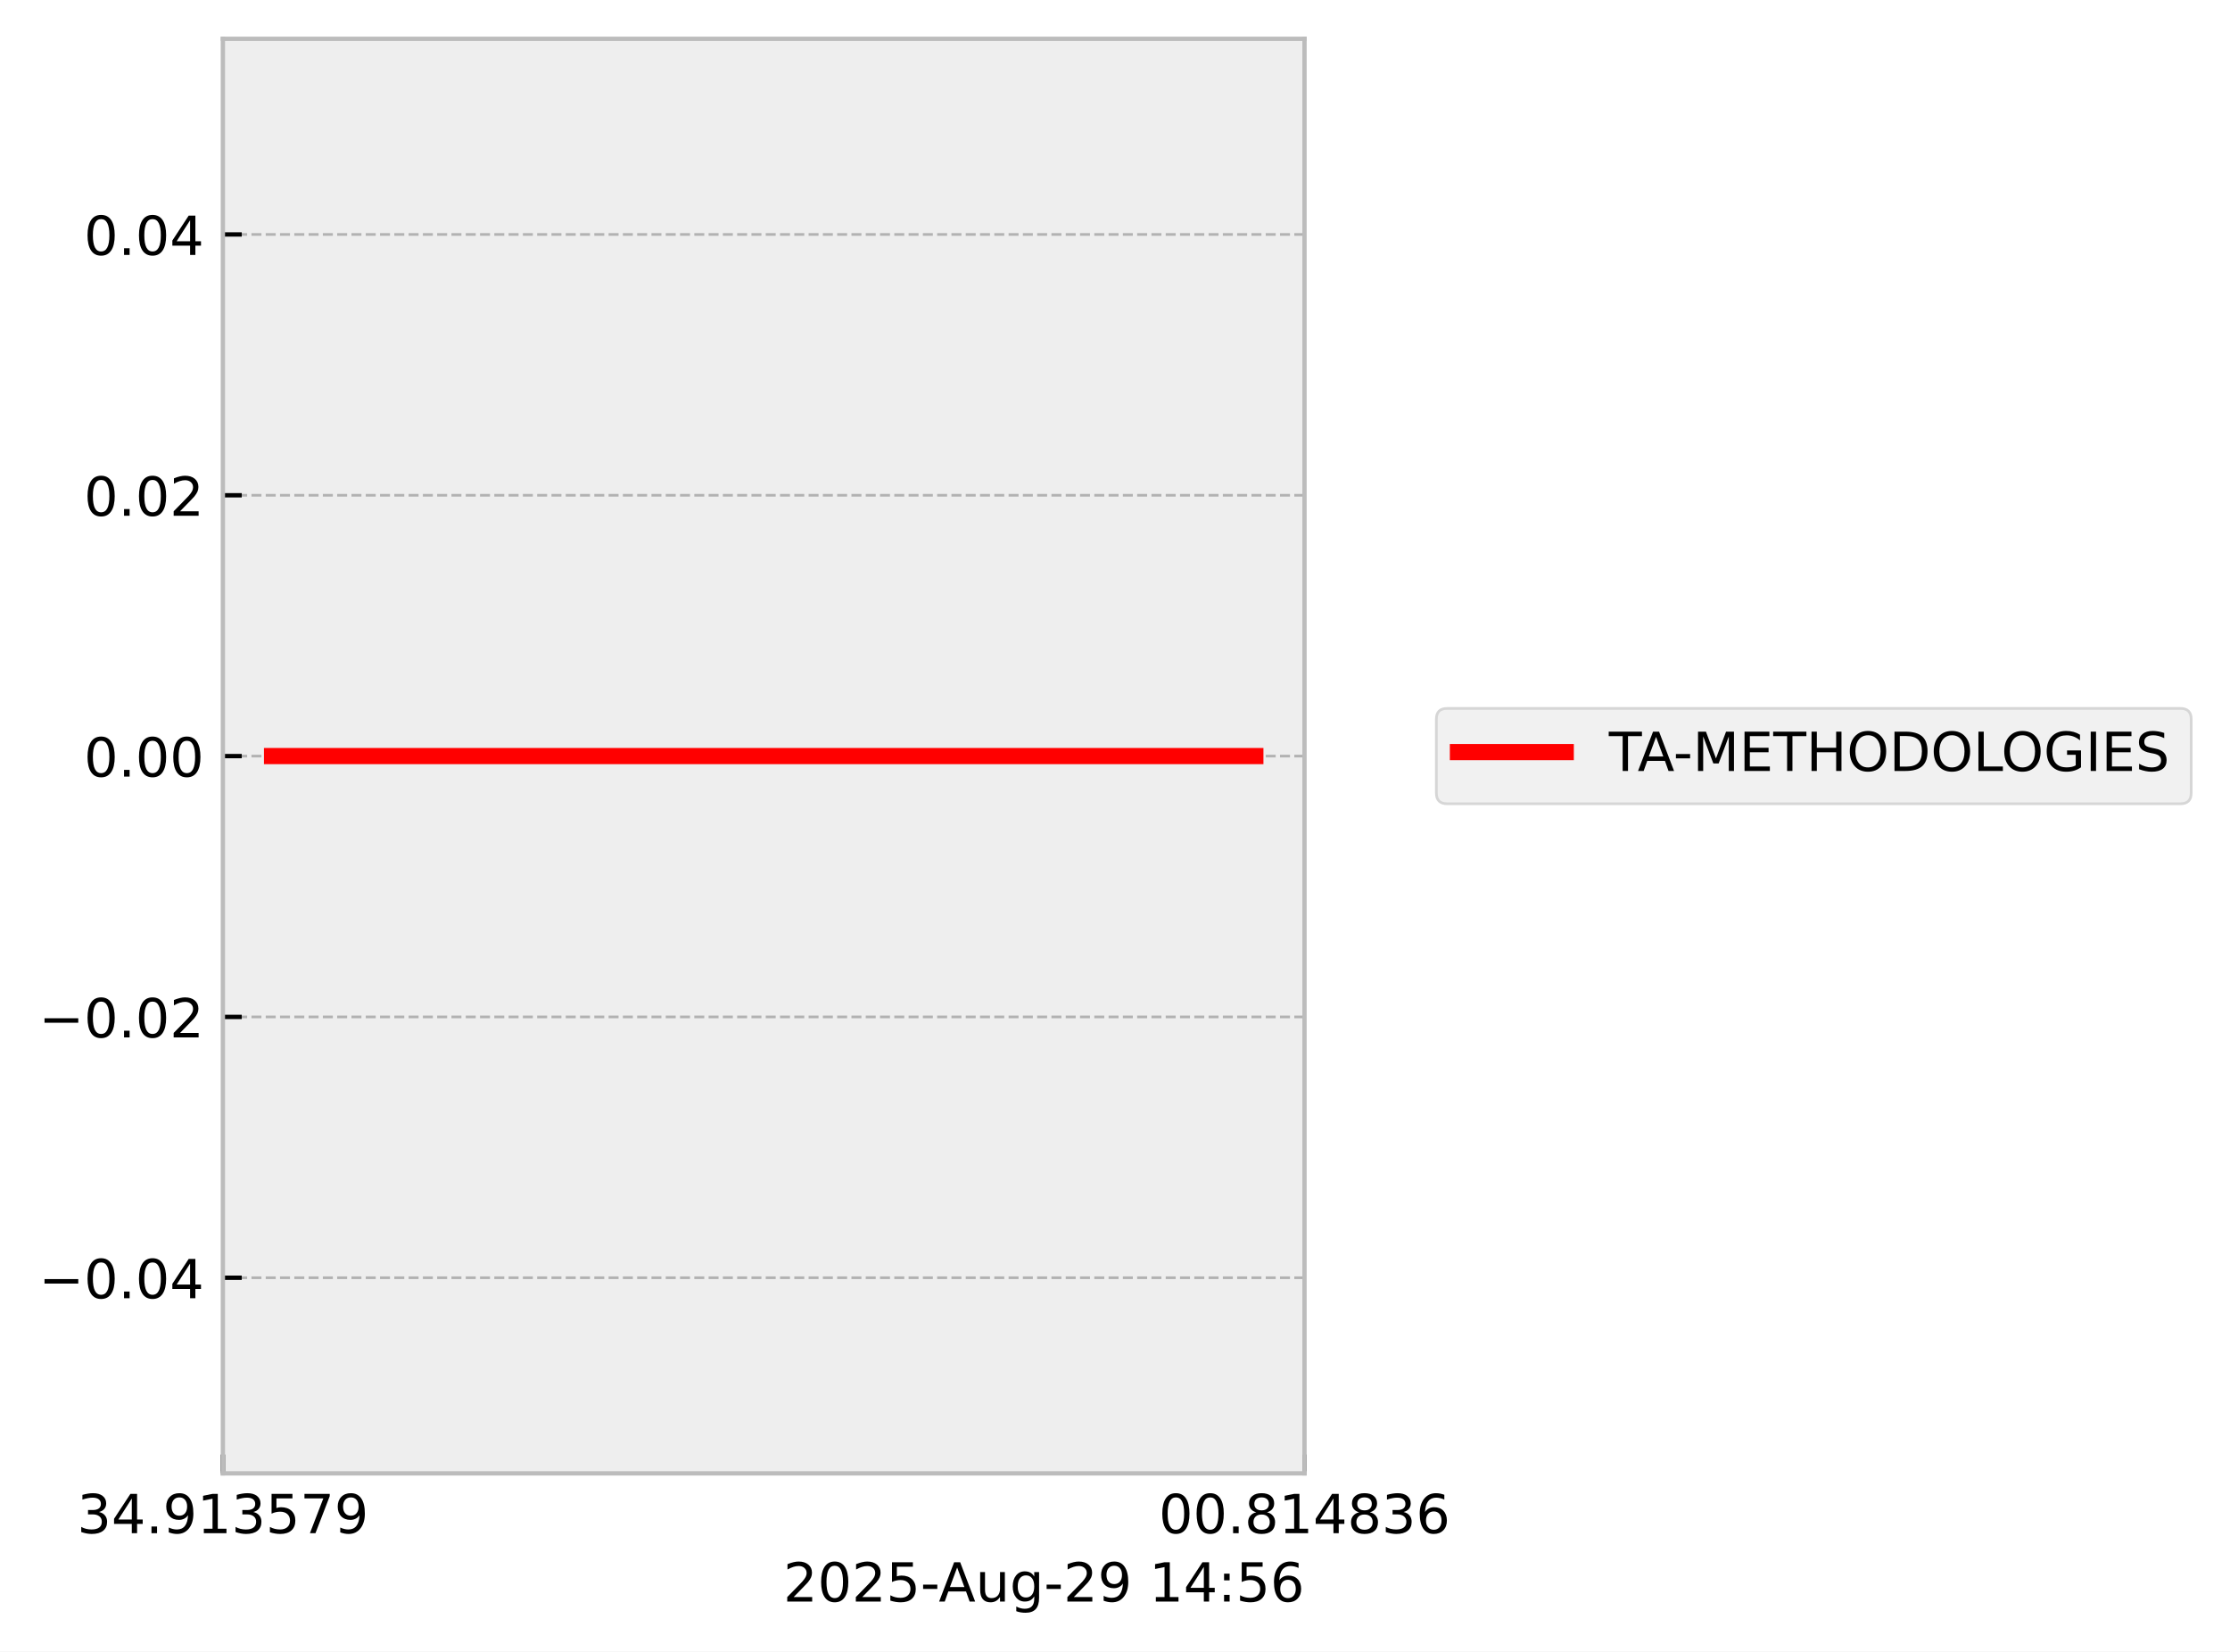
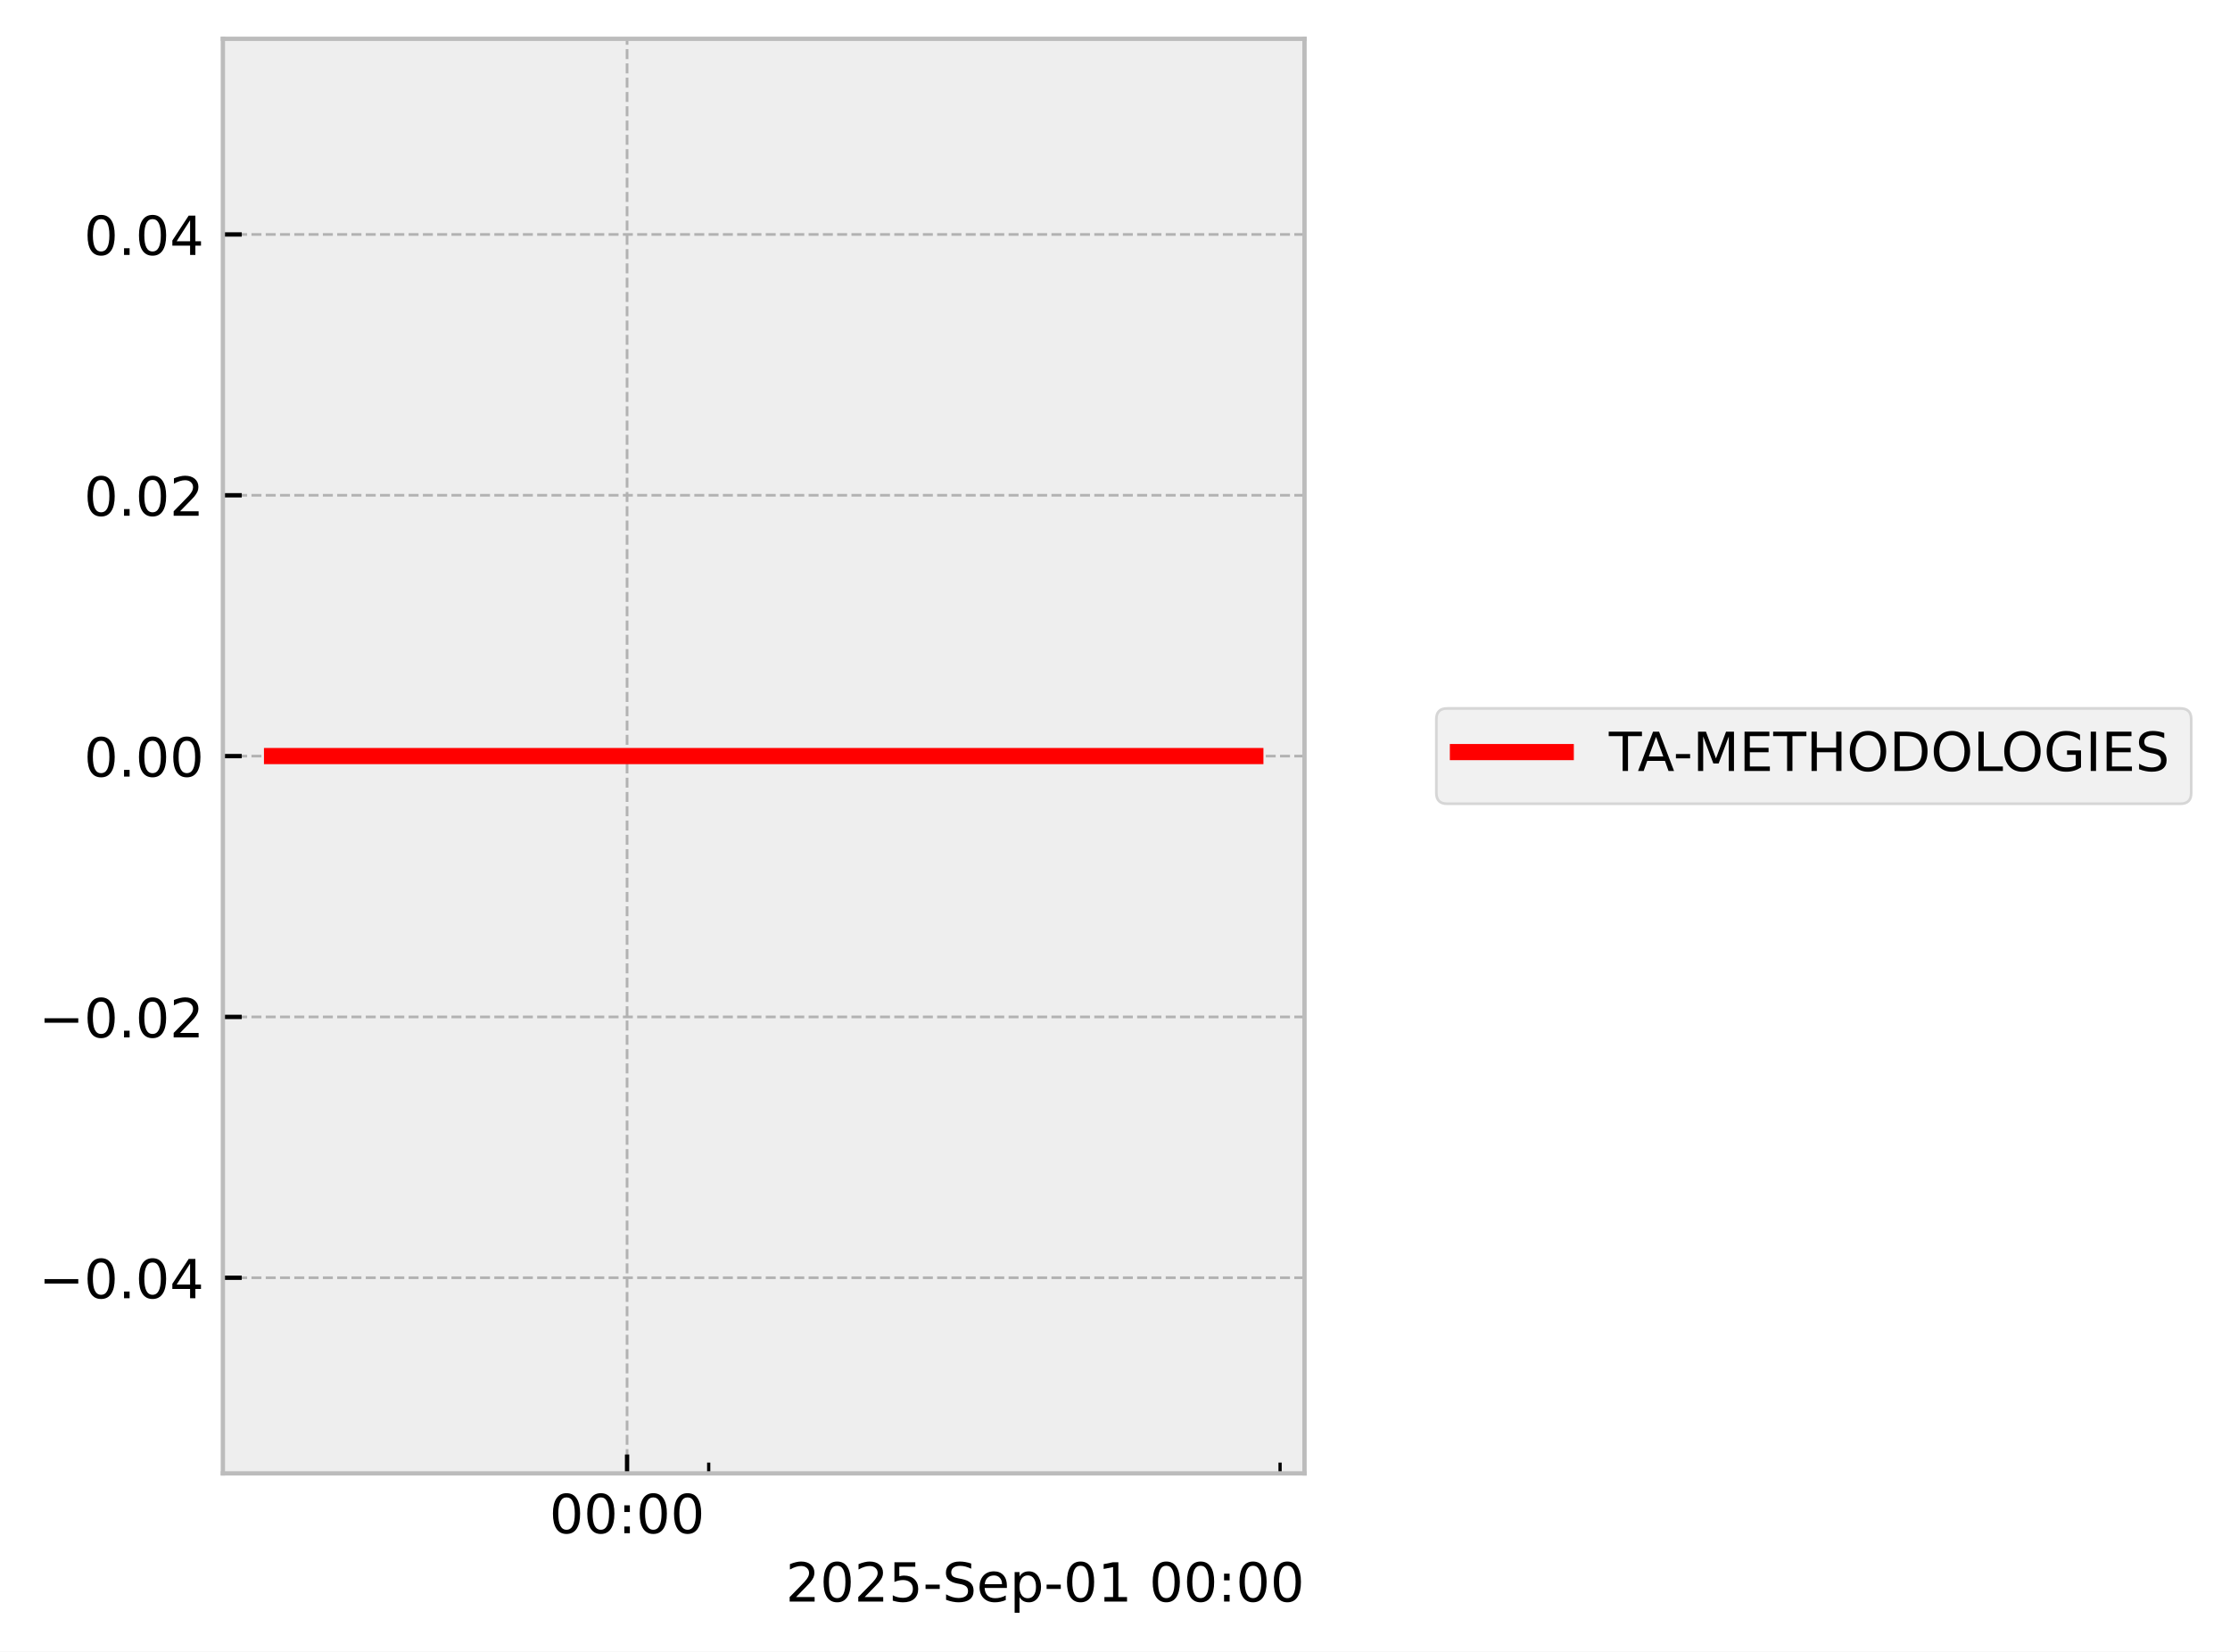
<svg xmlns="http://www.w3.org/2000/svg" xmlns:xlink="http://www.w3.org/1999/xlink" width="413.672pt" height="306.368pt" viewBox="0 0 413.672 306.368" version="1.1">
  <defs>
    <style type="text/css">*{stroke-linejoin: round; stroke-linecap: butt}</style>
  </defs>
  <g id="figure_1">
    <g id="patch_1">
      <path d="M 0 306.368  L 413.672 306.368  L 413.672 0  L 0 0  z " style="fill: #ffffff" />
    </g>
    <g id="axes_1">
      <g id="patch_2">
        <path d="M 41.345 273.312  L 241.991 273.312  L 241.991 7.2  L 41.345 7.2  z " style="fill: #eeeeee" />
      </g>
      <g id="matplotlib.axis_1">
        <g id="xtick_1">
          <g id="line2d_1">
-             <path d="M 41.345 273.312  L 41.345 7.2  " clip-path="url(#p875788aa4f)" style="fill: none; stroke-dasharray: 1.85,0.8; stroke-dashoffset: 0; stroke: #b2b2b2; stroke-width: 0.5" />
+             <path d="M 116.324 273.312  L 116.324 7.2  " clip-path="url(#pb79b9692db)" style="fill: none; stroke-dasharray: 1.85,0.8; stroke-dashoffset: 0; stroke: #b2b2b2; stroke-width: 0.5" />
          </g>
          <g id="line2d_2">
            <defs>
-               <path id="m408a19e447" d="M 0 0  L 0 -3.5  " style="stroke: #000000; stroke-width: 0.8" />
-             </defs>
-             <g>
-               <use xlink:href="#m408a19e447" x="41.345" y="273.312" style="stroke: #000000; stroke-width: 0.8" />
+               <path id="m300a4a5511" d="M 0 0  L 0 -3.5  " style="stroke: #000000; stroke-width: 0.8" />
+             </defs>
+             <g>
+               <use xlink:href="#m300a4a5511" x="116.324" y="273.312" style="stroke: #000000; stroke-width: 0.8" />
            </g>
          </g>
          <g id="text_1">
-             <g transform="translate(14.30625 284.4104) scale(0.1 -0.1)">
+             <g transform="translate(101.9149 284.4104) scale(0.1 -0.1)">
              <defs>
-                 <path id="DejaVuSans-33" d="M 2597 2516  Q 3050 2419 3304 2112  Q 3559 1806 3559 1356  Q 3559 666 3084 287  Q 2609 -91 1734 -91  Q 1441 -91 1130 -33  Q 819 25 488 141  L 488 750  Q 750 597 1062 519  Q 1375 441 1716 441  Q 2309 441 2620 675  Q 2931 909 2931 1356  Q 2931 1769 2642 2001  Q 2353 2234 1838 2234  L 1294 2234  L 1294 2753  L 1863 2753  Q 2328 2753 2575 2939  Q 2822 3125 2822 3475  Q 2822 3834 2567 4026  Q 2313 4219 1838 4219  Q 1578 4219 1281 4162  Q 984 4106 628 3988  L 628 4550  Q 988 4650 1302 4700  Q 1616 4750 1894 4750  Q 2613 4750 3031 4423  Q 3450 4097 3450 3541  Q 3450 3153 3228 2886  Q 3006 2619 2597 2516  z " transform="scale(0.015625)" />
-                 <path id="DejaVuSans-34" d="M 2419 4116  L 825 1625  L 2419 1625  L 2419 4116  z M 2253 4666  L 3047 4666  L 3047 1625  L 3713 1625  L 3713 1100  L 3047 1100  L 3047 0  L 2419 0  L 2419 1100  L 313 1100  L 313 1709  L 2253 4666  z " transform="scale(0.015625)" />
-                 <path id="DejaVuSans-2e" d="M 684 794  L 1344 794  L 1344 0  L 684 0  L 684 794  z " transform="scale(0.015625)" />
-                 <path id="DejaVuSans-39" d="M 703 97  L 703 672  Q 941 559 1184 500  Q 1428 441 1663 441  Q 2288 441 2617 861  Q 2947 1281 2994 2138  Q 2813 1869 2534 1725  Q 2256 1581 1919 1581  Q 1219 1581 811 2004  Q 403 2428 403 3163  Q 403 3881 828 4315  Q 1253 4750 1959 4750  Q 2769 4750 3195 4129  Q 3622 3509 3622 2328  Q 3622 1225 3098 567  Q 2575 -91 1691 -91  Q 1453 -91 1209 -44  Q 966 3 703 97  z M 1959 2075  Q 2384 2075 2632 2365  Q 2881 2656 2881 3163  Q 2881 3666 2632 3958  Q 2384 4250 1959 4250  Q 1534 4250 1286 3958  Q 1038 3666 1038 3163  Q 1038 2656 1286 2365  Q 1534 2075 1959 2075  z " transform="scale(0.015625)" />
-                 <path id="DejaVuSans-31" d="M 794 531  L 1825 531  L 1825 4091  L 703 3866  L 703 4441  L 1819 4666  L 2450 4666  L 2450 531  L 3481 531  L 3481 0  L 794 0  L 794 531  z " transform="scale(0.015625)" />
-                 <path id="DejaVuSans-35" d="M 691 4666  L 3169 4666  L 3169 4134  L 1269 4134  L 1269 2991  Q 1406 3038 1543 3061  Q 1681 3084 1819 3084  Q 2600 3084 3056 2656  Q 3513 2228 3513 1497  Q 3513 744 3044 326  Q 2575 -91 1722 -91  Q 1428 -91 1123 -41  Q 819 9 494 109  L 494 744  Q 775 591 1075 516  Q 1375 441 1709 441  Q 2250 441 2565 725  Q 2881 1009 2881 1497  Q 2881 1984 2565 2268  Q 2250 2553 1709 2553  Q 1456 2553 1204 2497  Q 953 2441 691 2322  L 691 4666  z " transform="scale(0.015625)" />
-                 <path id="DejaVuSans-37" d="M 525 4666  L 3525 4666  L 3525 4397  L 1831 0  L 1172 0  L 2766 4134  L 525 4134  L 525 4666  z " transform="scale(0.015625)" />
+                 <path id="DejaVuSans-30" d="M 2034 4250  Q 1547 4250 1301 3770  Q 1056 3291 1056 2328  Q 1056 1369 1301 889  Q 1547 409 2034 409  Q 2525 409 2770 889  Q 3016 1369 3016 2328  Q 3016 3291 2770 3770  Q 2525 4250 2034 4250  z M 2034 4750  Q 2819 4750 3233 4129  Q 3647 3509 3647 2328  Q 3647 1150 3233 529  Q 2819 -91 2034 -91  Q 1250 -91 836 529  Q 422 1150 422 2328  Q 422 3509 836 4129  Q 1250 4750 2034 4750  z " transform="scale(0.015625)" />
+                 <path id="DejaVuSans-3a" d="M 750 794  L 1409 794  L 1409 0  L 750 0  L 750 794  z M 750 3309  L 1409 3309  L 1409 2516  L 750 2516  L 750 3309  z " transform="scale(0.015625)" />
              </defs>
-               <use xlink:href="#DejaVuSans-33" />
-               <use xlink:href="#DejaVuSans-34" transform="translate(63.62305 0)" />
-               <use xlink:href="#DejaVuSans-2e" transform="translate(127.2461 0)" />
-               <use xlink:href="#DejaVuSans-39" transform="translate(159.0332 0)" />
-               <use xlink:href="#DejaVuSans-31" transform="translate(222.6562 0)" />
-               <use xlink:href="#DejaVuSans-33" transform="translate(286.2793 0)" />
-               <use xlink:href="#DejaVuSans-35" transform="translate(349.9023 0)" />
-               <use xlink:href="#DejaVuSans-37" transform="translate(413.5254 0)" />
-               <use xlink:href="#DejaVuSans-39" transform="translate(477.1484 0)" />
+               <use xlink:href="#DejaVuSans-30" />
+               <use xlink:href="#DejaVuSans-30" transform="translate(63.62305 0)" />
+               <use xlink:href="#DejaVuSans-3a" transform="translate(127.2461 0)" />
+               <use xlink:href="#DejaVuSans-30" transform="translate(160.9375 0)" />
+               <use xlink:href="#DejaVuSans-30" transform="translate(224.5605 0)" />
            </g>
          </g>
        </g>
        <g id="xtick_2">
          <g id="line2d_3">
-             <path d="M 241.991 273.312  L 241.991 7.2  " clip-path="url(#p875788aa4f)" style="fill: none; stroke-dasharray: 1.85,0.8; stroke-dashoffset: 0; stroke: #b2b2b2; stroke-width: 0.5" />
-           </g>
+             <defs>
+               <path id="m9c48739603" d="M 0 0  L 0 -2  " style="stroke: #000000; stroke-width: 0.6" />
+             </defs>
+             <g>
+               <use xlink:href="#m9c48739603" x="131.466" y="273.312" style="stroke: #000000; stroke-width: 0.6" />
+             </g>
+           </g>
+         </g>
+         <g id="xtick_3">
          <g id="line2d_4">
            <g>
-               <use xlink:href="#m408a19e447" x="241.991" y="273.312" style="stroke: #000000; stroke-width: 0.8" />
-             </g>
-           </g>
-           <g id="text_2">
-             <g transform="translate(214.9522 284.4104) scale(0.1 -0.1)">
-               <defs>
-                 <path id="DejaVuSans-30" d="M 2034 4250  Q 1547 4250 1301 3770  Q 1056 3291 1056 2328  Q 1056 1369 1301 889  Q 1547 409 2034 409  Q 2525 409 2770 889  Q 3016 1369 3016 2328  Q 3016 3291 2770 3770  Q 2525 4250 2034 4250  z M 2034 4750  Q 2819 4750 3233 4129  Q 3647 3509 3647 2328  Q 3647 1150 3233 529  Q 2819 -91 2034 -91  Q 1250 -91 836 529  Q 422 1150 422 2328  Q 422 3509 836 4129  Q 1250 4750 2034 4750  z " transform="scale(0.015625)" />
-                 <path id="DejaVuSans-38" d="M 2034 2216  Q 1584 2216 1326 1975  Q 1069 1734 1069 1313  Q 1069 891 1326 650  Q 1584 409 2034 409  Q 2484 409 2743 651  Q 3003 894 3003 1313  Q 3003 1734 2745 1975  Q 2488 2216 2034 2216  z M 1403 2484  Q 997 2584 770 2862  Q 544 3141 544 3541  Q 544 4100 942 4425  Q 1341 4750 2034 4750  Q 2731 4750 3128 4425  Q 3525 4100 3525 3541  Q 3525 3141 3298 2862  Q 3072 2584 2669 2484  Q 3125 2378 3379 2068  Q 3634 1759 3634 1313  Q 3634 634 3220 271  Q 2806 -91 2034 -91  Q 1263 -91 848 271  Q 434 634 434 1313  Q 434 1759 690 2068  Q 947 2378 1403 2484  z M 1172 3481  Q 1172 3119 1398 2916  Q 1625 2713 2034 2713  Q 2441 2713 2670 2916  Q 2900 3119 2900 3481  Q 2900 3844 2670 4047  Q 2441 4250 2034 4250  Q 1625 4250 1398 4047  Q 1172 3844 1172 3481  z " transform="scale(0.015625)" />
-                 <path id="DejaVuSans-36" d="M 2113 2584  Q 1688 2584 1439 2293  Q 1191 2003 1191 1497  Q 1191 994 1439 701  Q 1688 409 2113 409  Q 2538 409 2786 701  Q 3034 994 3034 1497  Q 3034 2003 2786 2293  Q 2538 2584 2113 2584  z M 3366 4563  L 3366 3988  Q 3128 4100 2886 4159  Q 2644 4219 2406 4219  Q 1781 4219 1451 3797  Q 1122 3375 1075 2522  Q 1259 2794 1537 2939  Q 1816 3084 2150 3084  Q 2853 3084 3261 2657  Q 3669 2231 3669 1497  Q 3669 778 3244 343  Q 2819 -91 2113 -91  Q 1303 -91 875 529  Q 447 1150 447 2328  Q 447 3434 972 4092  Q 1497 4750 2381 4750  Q 2619 4750 2861 4703  Q 3103 4656 3366 4563  z " transform="scale(0.015625)" />
-               </defs>
-               <use xlink:href="#DejaVuSans-30" />
-               <use xlink:href="#DejaVuSans-30" transform="translate(63.62305 0)" />
-               <use xlink:href="#DejaVuSans-2e" transform="translate(127.2461 0)" />
-               <use xlink:href="#DejaVuSans-38" transform="translate(159.0332 0)" />
-               <use xlink:href="#DejaVuSans-31" transform="translate(222.6562 0)" />
-               <use xlink:href="#DejaVuSans-34" transform="translate(286.2793 0)" />
-               <use xlink:href="#DejaVuSans-38" transform="translate(349.9023 0)" />
-               <use xlink:href="#DejaVuSans-33" transform="translate(413.5254 0)" />
-               <use xlink:href="#DejaVuSans-36" transform="translate(477.1484 0)" />
-             </g>
-           </g>
-         </g>
-         <g id="text_3">
-           <g transform="translate(145.3022 297.0886) scale(0.1 -0.1)">
+               <use xlink:href="#m9c48739603" x="237.459" y="273.312" style="stroke: #000000; stroke-width: 0.6" />
+             </g>
+           </g>
+         </g>
+         <g id="text_2">
+           <g transform="translate(145.7537 297.0886) scale(0.1 -0.1)">
            <defs>
              <path id="DejaVuSans-32" d="M 1228 531  L 3431 531  L 3431 0  L 469 0  L 469 531  Q 828 903 1448 1529  Q 2069 2156 2228 2338  Q 2531 2678 2651 2914  Q 2772 3150 2772 3378  Q 2772 3750 2511 3984  Q 2250 4219 1831 4219  Q 1534 4219 1204 4116  Q 875 4013 500 3803  L 500 4441  Q 881 4594 1212 4672  Q 1544 4750 1819 4750  Q 2544 4750 2975 4387  Q 3406 4025 3406 3419  Q 3406 3131 3298 2873  Q 3191 2616 2906 2266  Q 2828 2175 2409 1742  Q 1991 1309 1228 531  z " transform="scale(0.015625)" />
+               <path id="DejaVuSans-35" d="M 691 4666  L 3169 4666  L 3169 4134  L 1269 4134  L 1269 2991  Q 1406 3038 1543 3061  Q 1681 3084 1819 3084  Q 2600 3084 3056 2656  Q 3513 2228 3513 1497  Q 3513 744 3044 326  Q 2575 -91 1722 -91  Q 1428 -91 1123 -41  Q 819 9 494 109  L 494 744  Q 775 591 1075 516  Q 1375 441 1709 441  Q 2250 441 2565 725  Q 2881 1009 2881 1497  Q 2881 1984 2565 2268  Q 2250 2553 1709 2553  Q 1456 2553 1204 2497  Q 953 2441 691 2322  L 691 4666  z " transform="scale(0.015625)" />
              <path id="DejaVuSans-2d" d="M 313 2009  L 1997 2009  L 1997 1497  L 313 1497  L 313 2009  z " transform="scale(0.015625)" />
-               <path id="DejaVuSans-41" d="M 2188 4044  L 1331 1722  L 3047 1722  L 2188 4044  z M 1831 4666  L 2547 4666  L 4325 0  L 3669 0  L 3244 1197  L 1141 1197  L 716 0  L 50 0  L 1831 4666  z " transform="scale(0.015625)" />
-               <path id="DejaVuSans-75" d="M 544 1381  L 544 3500  L 1119 3500  L 1119 1403  Q 1119 906 1312 657  Q 1506 409 1894 409  Q 2359 409 2629 706  Q 2900 1003 2900 1516  L 2900 3500  L 3475 3500  L 3475 0  L 2900 0  L 2900 538  Q 2691 219 2414 64  Q 2138 -91 1772 -91  Q 1169 -91 856 284  Q 544 659 544 1381  z M 1991 3584  L 1991 3584  z " transform="scale(0.015625)" />
-               <path id="DejaVuSans-67" d="M 2906 1791  Q 2906 2416 2648 2759  Q 2391 3103 1925 3103  Q 1463 3103 1205 2759  Q 947 2416 947 1791  Q 947 1169 1205 825  Q 1463 481 1925 481  Q 2391 481 2648 825  Q 2906 1169 2906 1791  z M 3481 434  Q 3481 -459 3084 -895  Q 2688 -1331 1869 -1331  Q 1566 -1331 1297 -1286  Q 1028 -1241 775 -1147  L 775 -588  Q 1028 -725 1275 -790  Q 1522 -856 1778 -856  Q 2344 -856 2625 -561  Q 2906 -266 2906 331  L 2906 616  Q 2728 306 2450 153  Q 2172 0 1784 0  Q 1141 0 747 490  Q 353 981 353 1791  Q 353 2603 747 3093  Q 1141 3584 1784 3584  Q 2172 3584 2450 3431  Q 2728 3278 2906 2969  L 2906 3500  L 3481 3500  L 3481 434  z " transform="scale(0.015625)" />
+               <path id="DejaVuSans-53" d="M 3425 4513  L 3425 3897  Q 3066 4069 2747 4153  Q 2428 4238 2131 4238  Q 1616 4238 1336 4038  Q 1056 3838 1056 3469  Q 1056 3159 1242 3001  Q 1428 2844 1947 2747  L 2328 2669  Q 3034 2534 3370 2195  Q 3706 1856 3706 1288  Q 3706 609 3251 259  Q 2797 -91 1919 -91  Q 1588 -91 1214 -16  Q 841 59 441 206  L 441 856  Q 825 641 1194 531  Q 1563 422 1919 422  Q 2459 422 2753 634  Q 3047 847 3047 1241  Q 3047 1584 2836 1778  Q 2625 1972 2144 2069  L 1759 2144  Q 1053 2284 737 2584  Q 422 2884 422 3419  Q 422 4038 858 4394  Q 1294 4750 2059 4750  Q 2388 4750 2728 4690  Q 3069 4631 3425 4513  z " transform="scale(0.015625)" />
+               <path id="DejaVuSans-65" d="M 3597 1894  L 3597 1613  L 953 1613  Q 991 1019 1311 708  Q 1631 397 2203 397  Q 2534 397 2845 478  Q 3156 559 3463 722  L 3463 178  Q 3153 47 2828 -22  Q 2503 -91 2169 -91  Q 1331 -91 842 396  Q 353 884 353 1716  Q 353 2575 817 3079  Q 1281 3584 2069 3584  Q 2775 3584 3186 3129  Q 3597 2675 3597 1894  z M 3022 2063  Q 3016 2534 2758 2815  Q 2500 3097 2075 3097  Q 1594 3097 1305 2825  Q 1016 2553 972 2059  L 3022 2063  z " transform="scale(0.015625)" />
+               <path id="DejaVuSans-70" d="M 1159 525  L 1159 -1331  L 581 -1331  L 581 3500  L 1159 3500  L 1159 2969  Q 1341 3281 1617 3432  Q 1894 3584 2278 3584  Q 2916 3584 3314 3078  Q 3713 2572 3713 1747  Q 3713 922 3314 415  Q 2916 -91 2278 -91  Q 1894 -91 1617 61  Q 1341 213 1159 525  z M 3116 1747  Q 3116 2381 2855 2742  Q 2594 3103 2138 3103  Q 1681 3103 1420 2742  Q 1159 2381 1159 1747  Q 1159 1113 1420 752  Q 1681 391 2138 391  Q 2594 391 2855 752  Q 3116 1113 3116 1747  z " transform="scale(0.015625)" />
+               <path id="DejaVuSans-31" d="M 794 531  L 1825 531  L 1825 4091  L 703 3866  L 703 4441  L 1819 4666  L 2450 4666  L 2450 531  L 3481 531  L 3481 0  L 794 0  L 794 531  z " transform="scale(0.015625)" />
              <path id="DejaVuSans-20" transform="scale(0.015625)" />
-               <path id="DejaVuSans-3a" d="M 750 794  L 1409 794  L 1409 0  L 750 0  L 750 794  z M 750 3309  L 1409 3309  L 1409 2516  L 750 2516  L 750 3309  z " transform="scale(0.015625)" />
            </defs>
            <use xlink:href="#DejaVuSans-32" />
            <use xlink:href="#DejaVuSans-30" transform="translate(63.62305 0)" />
            <use xlink:href="#DejaVuSans-32" transform="translate(127.2461 0)" />
            <use xlink:href="#DejaVuSans-35" transform="translate(190.8691 0)" />
            <use xlink:href="#DejaVuSans-2d" transform="translate(254.4922 0)" />
-             <use xlink:href="#DejaVuSans-41" transform="translate(288.3262 0)" />
-             <use xlink:href="#DejaVuSans-75" transform="translate(356.7344 0)" />
-             <use xlink:href="#DejaVuSans-67" transform="translate(420.1133 0)" />
-             <use xlink:href="#DejaVuSans-2d" transform="translate(483.5898 0)" />
-             <use xlink:href="#DejaVuSans-32" transform="translate(519.6738 0)" />
-             <use xlink:href="#DejaVuSans-39" transform="translate(583.2969 0)" />
-             <use xlink:href="#DejaVuSans-20" transform="translate(646.9199 0)" />
-             <use xlink:href="#DejaVuSans-31" transform="translate(678.707 0)" />
-             <use xlink:href="#DejaVuSans-34" transform="translate(742.3301 0)" />
-             <use xlink:href="#DejaVuSans-3a" transform="translate(805.9531 0)" />
-             <use xlink:href="#DejaVuSans-35" transform="translate(839.6445 0)" />
-             <use xlink:href="#DejaVuSans-36" transform="translate(903.2676 0)" />
+             <use xlink:href="#DejaVuSans-53" transform="translate(290.5762 0)" />
+             <use xlink:href="#DejaVuSans-65" transform="translate(354.0527 0)" />
+             <use xlink:href="#DejaVuSans-70" transform="translate(415.5762 0)" />
+             <use xlink:href="#DejaVuSans-2d" transform="translate(479.0527 0)" />
+             <use xlink:href="#DejaVuSans-30" transform="translate(515.1367 0)" />
+             <use xlink:href="#DejaVuSans-31" transform="translate(578.7598 0)" />
+             <use xlink:href="#DejaVuSans-20" transform="translate(642.3828 0)" />
+             <use xlink:href="#DejaVuSans-30" transform="translate(674.1699 0)" />
+             <use xlink:href="#DejaVuSans-30" transform="translate(737.793 0)" />
+             <use xlink:href="#DejaVuSans-3a" transform="translate(801.416 0)" />
+             <use xlink:href="#DejaVuSans-30" transform="translate(835.1074 0)" />
+             <use xlink:href="#DejaVuSans-30" transform="translate(898.7305 0)" />
          </g>
        </g>
      </g>
      <g id="matplotlib.axis_2">
        <g id="ytick_1">
          <g id="line2d_5">
-             <path d="M 41.345 237.024  L 241.991 237.024  " clip-path="url(#p875788aa4f)" style="fill: none; stroke-dasharray: 1.85,0.8; stroke-dashoffset: 0; stroke: #b2b2b2; stroke-width: 0.5" />
+             <path d="M 41.345 237.024  L 241.991 237.024  " clip-path="url(#pb79b9692db)" style="fill: none; stroke-dasharray: 1.85,0.8; stroke-dashoffset: 0; stroke: #b2b2b2; stroke-width: 0.5" />
          </g>
          <g id="line2d_6">
            <defs>
-               <path id="m51547e6d7f" d="M 0 0  L 3.5 0  " style="stroke: #000000; stroke-width: 0.8" />
-             </defs>
-             <g>
-               <use xlink:href="#m51547e6d7f" x="41.345" y="237.024" style="stroke: #000000; stroke-width: 0.8" />
-             </g>
-           </g>
-           <g id="text_4">
+               <path id="m6d25fb4761" d="M 0 0  L 3.5 0  " style="stroke: #000000; stroke-width: 0.8" />
+             </defs>
+             <g>
+               <use xlink:href="#m6d25fb4761" x="41.345" y="237.024" style="stroke: #000000; stroke-width: 0.8" />
+             </g>
+           </g>
+           <g id="text_3">
            <g transform="translate(7.2 240.8232) scale(0.1 -0.1)">
              <defs>
                <path id="DejaVuSans-2212" d="M 678 2272  L 4684 2272  L 4684 1741  L 678 1741  L 678 2272  z " transform="scale(0.015625)" />
+                 <path id="DejaVuSans-2e" d="M 684 794  L 1344 794  L 1344 0  L 684 0  L 684 794  z " transform="scale(0.015625)" />
+                 <path id="DejaVuSans-34" d="M 2419 4116  L 825 1625  L 2419 1625  L 2419 4116  z M 2253 4666  L 3047 4666  L 3047 1625  L 3713 1625  L 3713 1100  L 3047 1100  L 3047 0  L 2419 0  L 2419 1100  L 313 1100  L 313 1709  L 2253 4666  z " transform="scale(0.015625)" />
              </defs>
              <use xlink:href="#DejaVuSans-2212" />
              <use xlink:href="#DejaVuSans-30" transform="translate(83.78906 0)" />
              <use xlink:href="#DejaVuSans-2e" transform="translate(147.4121 0)" />
              <use xlink:href="#DejaVuSans-30" transform="translate(179.1992 0)" />
              <use xlink:href="#DejaVuSans-34" transform="translate(242.8223 0)" />
            </g>
          </g>
        </g>
        <g id="ytick_2">
          <g id="line2d_7">
-             <path d="M 41.345 188.64  L 241.991 188.64  " clip-path="url(#p875788aa4f)" style="fill: none; stroke-dasharray: 1.85,0.8; stroke-dashoffset: 0; stroke: #b2b2b2; stroke-width: 0.5" />
+             <path d="M 41.345 188.64  L 241.991 188.64  " clip-path="url(#pb79b9692db)" style="fill: none; stroke-dasharray: 1.85,0.8; stroke-dashoffset: 0; stroke: #b2b2b2; stroke-width: 0.5" />
          </g>
          <g id="line2d_8">
            <g>
-               <use xlink:href="#m51547e6d7f" x="41.345" y="188.64" style="stroke: #000000; stroke-width: 0.8" />
-             </g>
-           </g>
-           <g id="text_5">
+               <use xlink:href="#m6d25fb4761" x="41.345" y="188.64" style="stroke: #000000; stroke-width: 0.8" />
+             </g>
+           </g>
+           <g id="text_4">
            <g transform="translate(7.2 192.4392) scale(0.1 -0.1)">
              <use xlink:href="#DejaVuSans-2212" />
              <use xlink:href="#DejaVuSans-30" transform="translate(83.78906 0)" />
              <use xlink:href="#DejaVuSans-2e" transform="translate(147.4121 0)" />
              <use xlink:href="#DejaVuSans-30" transform="translate(179.1992 0)" />
              <use xlink:href="#DejaVuSans-32" transform="translate(242.8223 0)" />
            </g>
          </g>
        </g>
        <g id="ytick_3">
          <g id="line2d_9">
-             <path d="M 41.345 140.256  L 241.991 140.256  " clip-path="url(#p875788aa4f)" style="fill: none; stroke-dasharray: 1.85,0.8; stroke-dashoffset: 0; stroke: #b2b2b2; stroke-width: 0.5" />
+             <path d="M 41.345 140.256  L 241.991 140.256  " clip-path="url(#pb79b9692db)" style="fill: none; stroke-dasharray: 1.85,0.8; stroke-dashoffset: 0; stroke: #b2b2b2; stroke-width: 0.5" />
          </g>
          <g id="line2d_10">
            <g>
-               <use xlink:href="#m51547e6d7f" x="41.345" y="140.256" style="stroke: #000000; stroke-width: 0.8" />
-             </g>
-           </g>
-           <g id="text_6">
+               <use xlink:href="#m6d25fb4761" x="41.345" y="140.256" style="stroke: #000000; stroke-width: 0.8" />
+             </g>
+           </g>
+           <g id="text_5">
            <g transform="translate(15.57969 144.0552) scale(0.1 -0.1)">
              <use xlink:href="#DejaVuSans-30" />
              <use xlink:href="#DejaVuSans-2e" transform="translate(63.62305 0)" />
              <use xlink:href="#DejaVuSans-30" transform="translate(95.41016 0)" />
              <use xlink:href="#DejaVuSans-30" transform="translate(159.0332 0)" />
            </g>
          </g>
        </g>
        <g id="ytick_4">
          <g id="line2d_11">
-             <path d="M 41.345 91.872  L 241.991 91.872  " clip-path="url(#p875788aa4f)" style="fill: none; stroke-dasharray: 1.85,0.8; stroke-dashoffset: 0; stroke: #b2b2b2; stroke-width: 0.5" />
+             <path d="M 41.345 91.872  L 241.991 91.872  " clip-path="url(#pb79b9692db)" style="fill: none; stroke-dasharray: 1.85,0.8; stroke-dashoffset: 0; stroke: #b2b2b2; stroke-width: 0.5" />
          </g>
          <g id="line2d_12">
            <g>
-               <use xlink:href="#m51547e6d7f" x="41.345" y="91.872" style="stroke: #000000; stroke-width: 0.8" />
-             </g>
-           </g>
-           <g id="text_7">
+               <use xlink:href="#m6d25fb4761" x="41.345" y="91.872" style="stroke: #000000; stroke-width: 0.8" />
+             </g>
+           </g>
+           <g id="text_6">
            <g transform="translate(15.57969 95.67122) scale(0.1 -0.1)">
              <use xlink:href="#DejaVuSans-30" />
              <use xlink:href="#DejaVuSans-2e" transform="translate(63.62305 0)" />
              <use xlink:href="#DejaVuSans-30" transform="translate(95.41016 0)" />
              <use xlink:href="#DejaVuSans-32" transform="translate(159.0332 0)" />
            </g>
          </g>
        </g>
        <g id="ytick_5">
          <g id="line2d_13">
-             <path d="M 41.345 43.488  L 241.991 43.488  " clip-path="url(#p875788aa4f)" style="fill: none; stroke-dasharray: 1.85,0.8; stroke-dashoffset: 0; stroke: #b2b2b2; stroke-width: 0.5" />
+             <path d="M 41.345 43.488  L 241.991 43.488  " clip-path="url(#pb79b9692db)" style="fill: none; stroke-dasharray: 1.85,0.8; stroke-dashoffset: 0; stroke: #b2b2b2; stroke-width: 0.5" />
          </g>
          <g id="line2d_14">
            <g>
-               <use xlink:href="#m51547e6d7f" x="41.345" y="43.488" style="stroke: #000000; stroke-width: 0.8" />
-             </g>
-           </g>
-           <g id="text_8">
+               <use xlink:href="#m6d25fb4761" x="41.345" y="43.488" style="stroke: #000000; stroke-width: 0.8" />
+             </g>
+           </g>
+           <g id="text_7">
            <g transform="translate(15.57969 47.28722) scale(0.1 -0.1)">
              <use xlink:href="#DejaVuSans-30" />
              <use xlink:href="#DejaVuSans-2e" transform="translate(63.62305 0)" />
              <use xlink:href="#DejaVuSans-30" transform="translate(95.41016 0)" />
              <use xlink:href="#DejaVuSans-34" transform="translate(159.0332 0)" />
            </g>
          </g>
        </g>
      </g>
      <g id="line2d_15">
-         <path d="M 50.466 140.256  L 125.293 140.256  L 134.901 140.256  L 137.171 140.256  L 139.214 140.256  L 215.241 140.256  L 229.311 140.256  L 232.871 140.256  " clip-path="url(#p875788aa4f)" style="fill: none; stroke: #ff0000; stroke-width: 3; stroke-linecap: square" />
+         <path d="M 50.466 140.256  L 62.13 140.256  L 63.627 140.256  L 63.981 140.256  L 64.3 140.256  L 76.151 140.256  L 78.344 140.256  L 232.871 140.256  " clip-path="url(#pb79b9692db)" style="fill: none; stroke: #ff0000; stroke-width: 3; stroke-linecap: square" />
      </g>
      <g id="patch_3">
        <path d="M 41.345 273.312  L 41.345 7.2  " style="fill: none; stroke: #bcbcbc; stroke-width: 0.8; stroke-linejoin: miter; stroke-linecap: square" />
      </g>
      <g id="patch_4">
        <path d="M 241.991 273.312  L 241.991 7.2  " style="fill: none; stroke: #bcbcbc; stroke-width: 0.8; stroke-linejoin: miter; stroke-linecap: square" />
      </g>
      <g id="patch_5">
        <path d="M 41.345 273.312  L 241.991 273.312  " style="fill: none; stroke: #bcbcbc; stroke-width: 0.8; stroke-linejoin: miter; stroke-linecap: square" />
      </g>
      <g id="patch_6">
        <path d="M 41.345 7.2  L 241.991 7.2  " style="fill: none; stroke: #bcbcbc; stroke-width: 0.8; stroke-linejoin: miter; stroke-linecap: square" />
      </g>
    </g>
    <g id="axes_2">
      <g id="legend_1">
        <g id="patch_7">
          <path d="M 268.45 149.095  L 404.472 149.095  Q 406.472 149.095 406.472 147.095  L 406.472 133.417  Q 406.472 131.417 404.472 131.417  L 268.45 131.417  Q 266.45 131.417 266.45 133.417  L 266.45 147.095  Q 266.45 149.095 268.45 149.095  z " style="fill: #eeeeee; opacity: 0.8; stroke: #cccccc; stroke-width: 0.5; stroke-linejoin: miter" />
        </g>
        <g id="line2d_16">
          <path d="M 270.45 139.515  L 280.45 139.515  L 290.45 139.515  " style="fill: none; stroke: #ff0000; stroke-width: 3; stroke-linecap: square" />
        </g>
-         <g id="text_9">
+         <g id="text_8">
          <g transform="translate(298.4501 143.0154) scale(0.1 -0.1)">
            <defs>
              <path id="DejaVuSans-54" d="M -19 4666  L 3928 4666  L 3928 4134  L 2272 4134  L 2272 0  L 1638 0  L 1638 4134  L -19 4134  L -19 4666  z " transform="scale(0.015625)" />
+               <path id="DejaVuSans-41" d="M 2188 4044  L 1331 1722  L 3047 1722  L 2188 4044  z M 1831 4666  L 2547 4666  L 4325 0  L 3669 0  L 3244 1197  L 1141 1197  L 716 0  L 50 0  L 1831 4666  z " transform="scale(0.015625)" />
              <path id="DejaVuSans-4d" d="M 628 4666  L 1569 4666  L 2759 1491  L 3956 4666  L 4897 4666  L 4897 0  L 4281 0  L 4281 4097  L 3078 897  L 2444 897  L 1241 4097  L 1241 0  L 628 0  L 628 4666  z " transform="scale(0.015625)" />
              <path id="DejaVuSans-45" d="M 628 4666  L 3578 4666  L 3578 4134  L 1259 4134  L 1259 2753  L 3481 2753  L 3481 2222  L 1259 2222  L 1259 531  L 3634 531  L 3634 0  L 628 0  L 628 4666  z " transform="scale(0.015625)" />
              <path id="DejaVuSans-48" d="M 628 4666  L 1259 4666  L 1259 2753  L 3553 2753  L 3553 4666  L 4184 4666  L 4184 0  L 3553 0  L 3553 2222  L 1259 2222  L 1259 0  L 628 0  L 628 4666  z " transform="scale(0.015625)" />
              <path id="DejaVuSans-4f" d="M 2522 4238  Q 1834 4238 1429 3725  Q 1025 3213 1025 2328  Q 1025 1447 1429 934  Q 1834 422 2522 422  Q 3209 422 3611 934  Q 4013 1447 4013 2328  Q 4013 3213 3611 3725  Q 3209 4238 2522 4238  z M 2522 4750  Q 3503 4750 4090 4092  Q 4678 3434 4678 2328  Q 4678 1225 4090 567  Q 3503 -91 2522 -91  Q 1538 -91 948 565  Q 359 1222 359 2328  Q 359 3434 948 4092  Q 1538 4750 2522 4750  z " transform="scale(0.015625)" />
              <path id="DejaVuSans-44" d="M 1259 4147  L 1259 519  L 2022 519  Q 2988 519 3436 956  Q 3884 1394 3884 2338  Q 3884 3275 3436 3711  Q 2988 4147 2022 4147  L 1259 4147  z M 628 4666  L 1925 4666  Q 3281 4666 3915 4102  Q 4550 3538 4550 2338  Q 4550 1131 3912 565  Q 3275 0 1925 0  L 628 0  L 628 4666  z " transform="scale(0.015625)" />
              <path id="DejaVuSans-4c" d="M 628 4666  L 1259 4666  L 1259 531  L 3531 531  L 3531 0  L 628 0  L 628 4666  z " transform="scale(0.015625)" />
              <path id="DejaVuSans-47" d="M 3809 666  L 3809 1919  L 2778 1919  L 2778 2438  L 4434 2438  L 4434 434  Q 4069 175 3628 42  Q 3188 -91 2688 -91  Q 1594 -91 976 548  Q 359 1188 359 2328  Q 359 3472 976 4111  Q 1594 4750 2688 4750  Q 3144 4750 3555 4637  Q 3966 4525 4313 4306  L 4313 3634  Q 3963 3931 3569 4081  Q 3175 4231 2741 4231  Q 1884 4231 1454 3753  Q 1025 3275 1025 2328  Q 1025 1384 1454 906  Q 1884 428 2741 428  Q 3075 428 3337 486  Q 3600 544 3809 666  z " transform="scale(0.015625)" />
              <path id="DejaVuSans-49" d="M 628 4666  L 1259 4666  L 1259 0  L 628 0  L 628 4666  z " transform="scale(0.015625)" />
-               <path id="DejaVuSans-53" d="M 3425 4513  L 3425 3897  Q 3066 4069 2747 4153  Q 2428 4238 2131 4238  Q 1616 4238 1336 4038  Q 1056 3838 1056 3469  Q 1056 3159 1242 3001  Q 1428 2844 1947 2747  L 2328 2669  Q 3034 2534 3370 2195  Q 3706 1856 3706 1288  Q 3706 609 3251 259  Q 2797 -91 1919 -91  Q 1588 -91 1214 -16  Q 841 59 441 206  L 441 856  Q 825 641 1194 531  Q 1563 422 1919 422  Q 2459 422 2753 634  Q 3047 847 3047 1241  Q 3047 1584 2836 1778  Q 2625 1972 2144 2069  L 1759 2144  Q 1053 2284 737 2584  Q 422 2884 422 3419  Q 422 4038 858 4394  Q 1294 4750 2059 4750  Q 2388 4750 2728 4690  Q 3069 4631 3425 4513  z " transform="scale(0.015625)" />
            </defs>
            <use xlink:href="#DejaVuSans-54" />
            <use xlink:href="#DejaVuSans-41" transform="translate(53.33398 0)" />
            <use xlink:href="#DejaVuSans-2d" transform="translate(119.4922 0)" />
            <use xlink:href="#DejaVuSans-4d" transform="translate(155.5762 0)" />
            <use xlink:href="#DejaVuSans-45" transform="translate(241.8555 0)" />
            <use xlink:href="#DejaVuSans-54" transform="translate(305.0391 0)" />
            <use xlink:href="#DejaVuSans-48" transform="translate(366.123 0)" />
            <use xlink:href="#DejaVuSans-4f" transform="translate(441.3184 0)" />
            <use xlink:href="#DejaVuSans-44" transform="translate(520.0293 0)" />
            <use xlink:href="#DejaVuSans-4f" transform="translate(597.0312 0)" />
            <use xlink:href="#DejaVuSans-4c" transform="translate(675.7422 0)" />
            <use xlink:href="#DejaVuSans-4f" transform="translate(727.8301 0)" />
            <use xlink:href="#DejaVuSans-47" transform="translate(806.541 0)" />
            <use xlink:href="#DejaVuSans-49" transform="translate(884.0312 0)" />
            <use xlink:href="#DejaVuSans-45" transform="translate(913.5234 0)" />
            <use xlink:href="#DejaVuSans-53" transform="translate(976.707 0)" />
          </g>
        </g>
      </g>
    </g>
  </g>
  <defs>
-     <clipPath id="p875788aa4f">
+     <clipPath id="pb79b9692db">
      <rect x="41.345" y="7.2" width="200.646" height="266.112" />
    </clipPath>
  </defs>
</svg>
